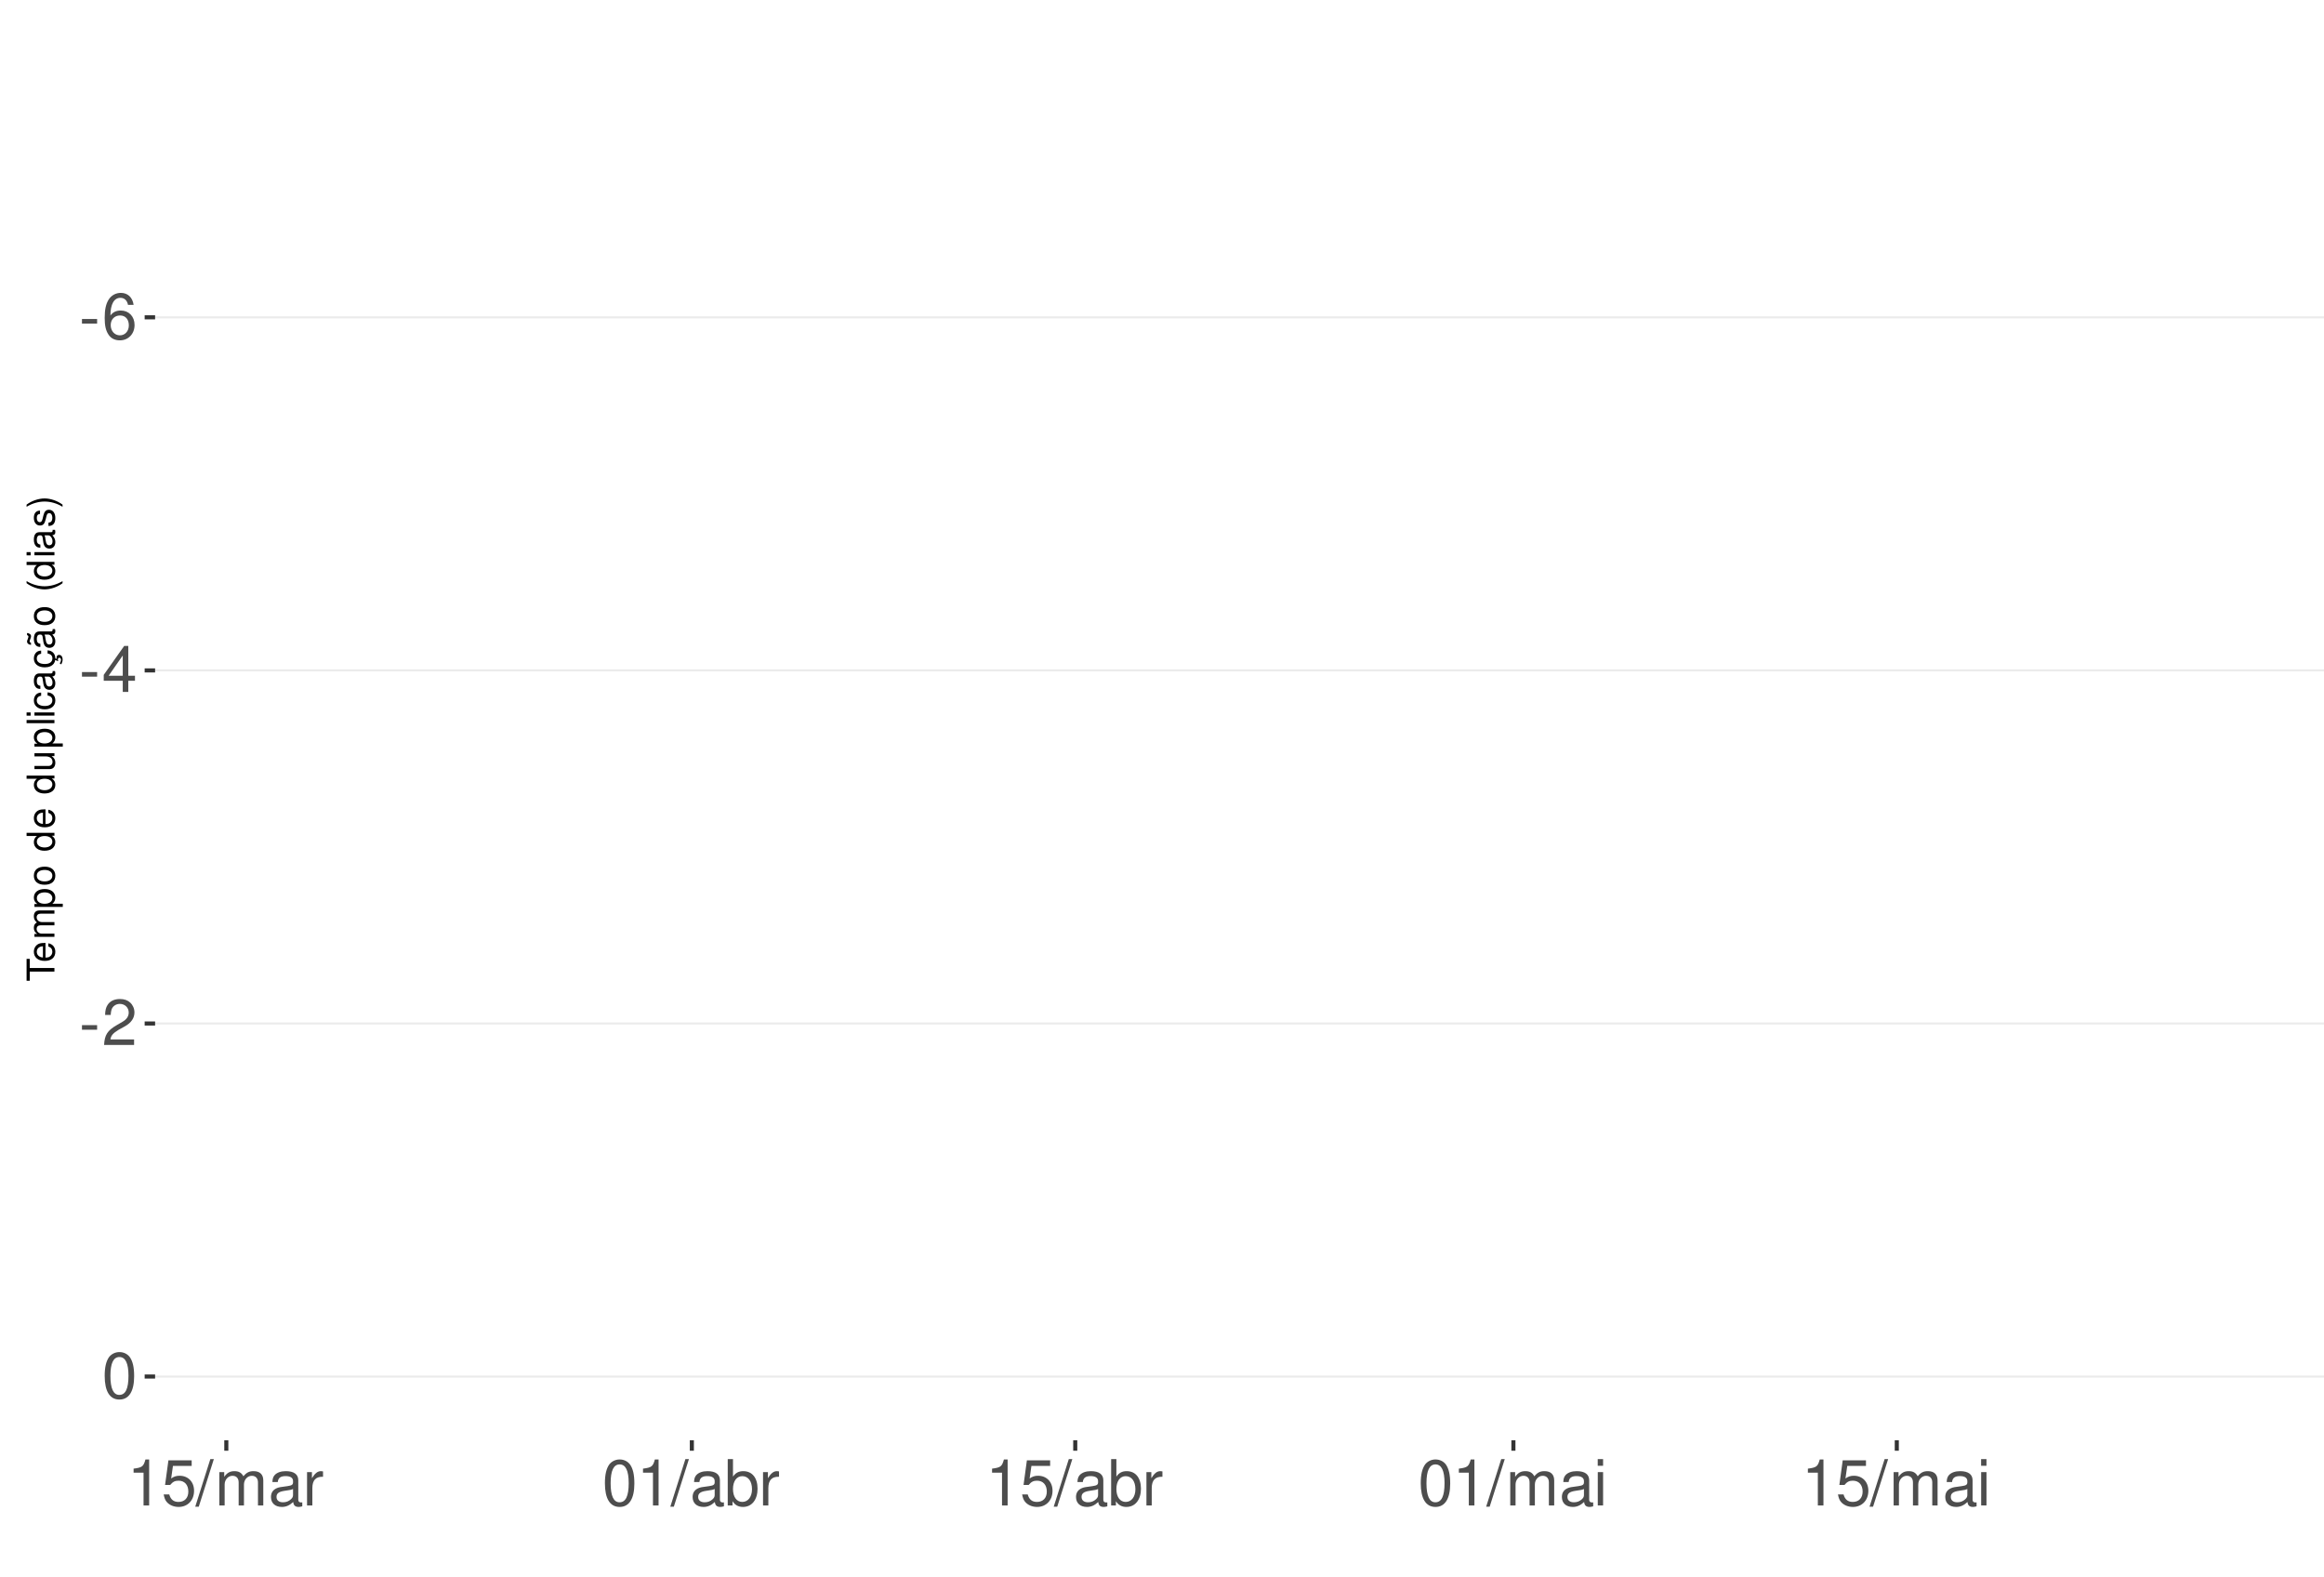
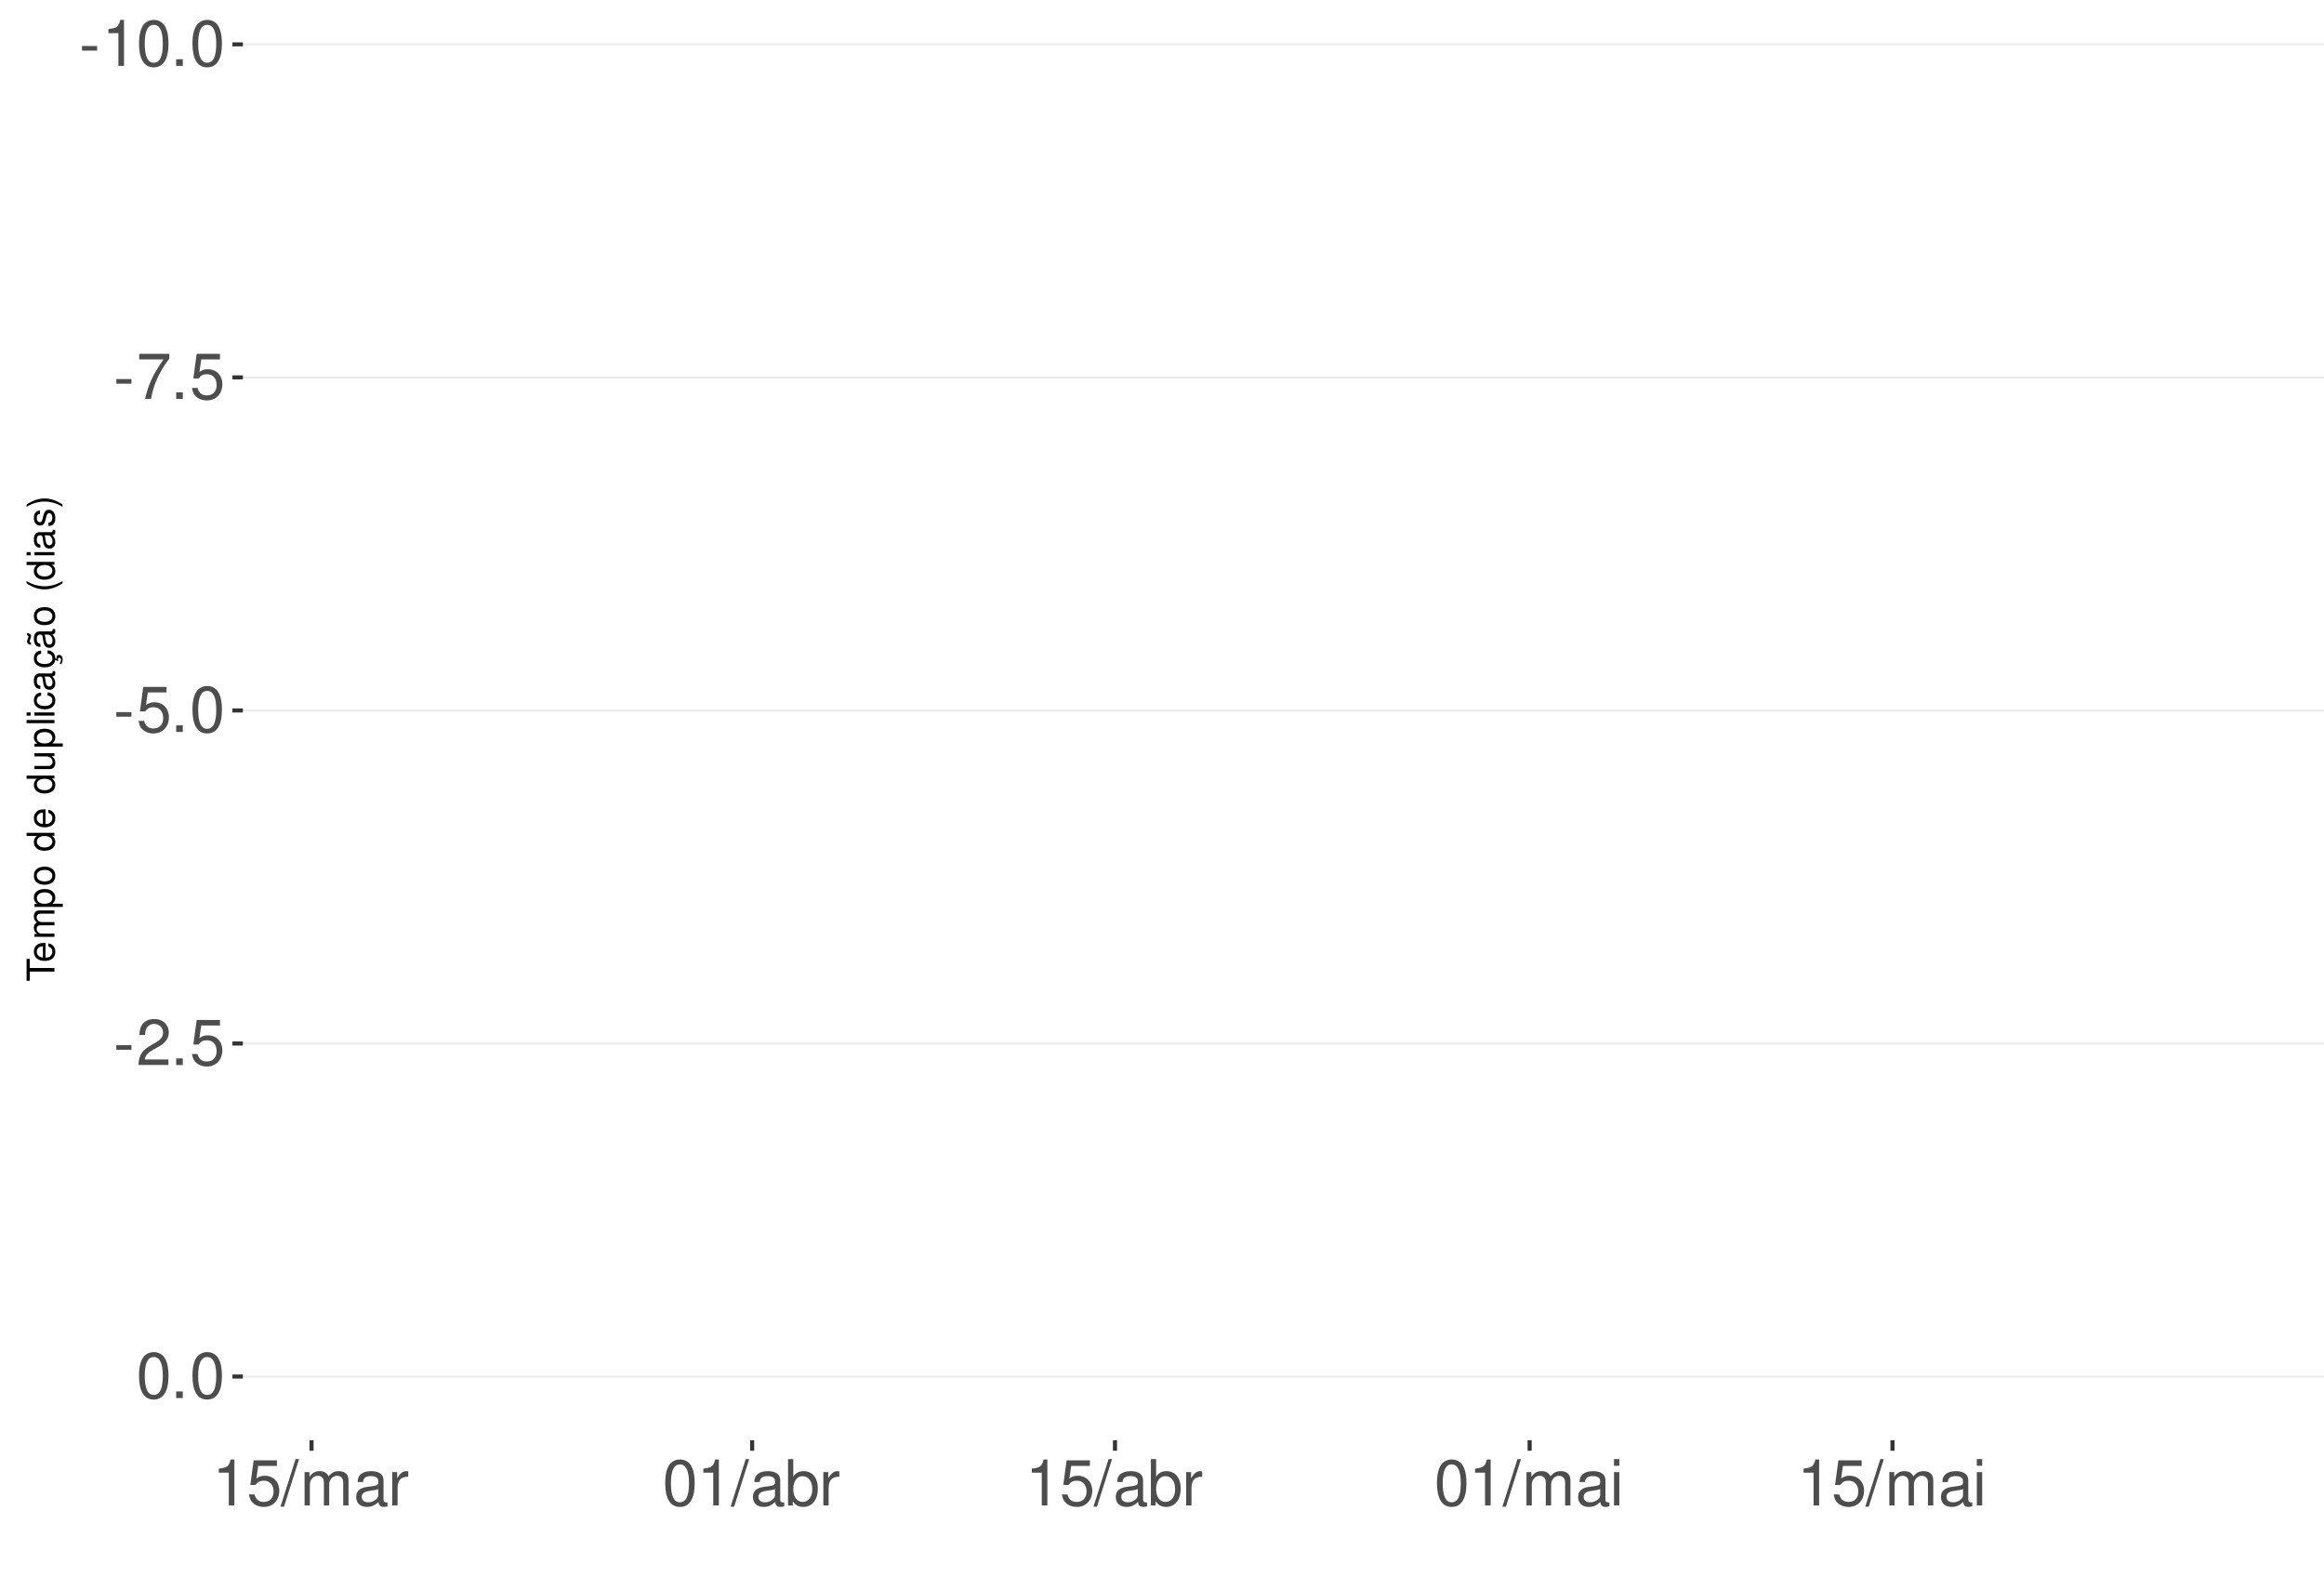
<svg xmlns="http://www.w3.org/2000/svg" xmlns:xlink="http://www.w3.org/1999/xlink" width="609pt" height="413pt" viewBox="0 0 609 413" version="1.1">
  <defs>
    <g>
      <symbol overflow="visible" id="glyph0-0">
        <path style="stroke:none;" d="" />
      </symbol>
      <symbol overflow="visible" id="glyph0-1">
        <path style="stroke:none;" d="M 4.734 -5.203 L 0.766 -5.203 L 0.766 -4 L 4.734 -4 Z M 4.734 -5.203 " />
      </symbol>
      <symbol overflow="visible" id="glyph0-2">
-         <path style="stroke:none;" d="M 8.297 -8.906 C 8.016 -10.875 6.75 -12.047 4.953 -12.047 C 3.641 -12.047 2.484 -11.406 1.781 -10.328 C 1.031 -9.141 0.719 -7.672 0.719 -5.5 C 0.719 -3.469 1 -2.188 1.719 -1.109 C 2.344 -0.141 3.375 0.391 4.688 0.391 C 6.922 0.391 8.547 -1.297 8.547 -3.641 C 8.547 -5.859 7.047 -7.422 4.938 -7.422 C 3.766 -7.422 2.844 -7 2.219 -6.109 C 2.234 -9.094 3.172 -10.75 4.844 -10.75 C 5.875 -10.75 6.594 -10.078 6.828 -8.906 Z M 4.75 -6.125 C 6.156 -6.125 7.047 -5.125 7.047 -3.531 C 7.047 -2.016 6.047 -0.922 4.703 -0.922 C 3.328 -0.922 2.297 -2.062 2.297 -3.594 C 2.297 -5.094 3.297 -6.125 4.75 -6.125 Z M 4.75 -6.125 " />
+         <path style="stroke:none;" d="M 4.312 -8.578 L 4.312 0 L 5.781 0 L 5.781 -12.047 L 4.812 -12.047 C 4.297 -10.188 3.969 -9.938 1.703 -9.641 L 1.703 -8.578 Z M 4.312 -8.578 " />
      </symbol>
      <symbol overflow="visible" id="glyph0-3">
-         <path style="stroke:none;" d="M 5.453 -2.922 L 5.453 0 L 6.906 0 L 6.906 -2.922 L 8.656 -2.922 L 8.656 -4.234 L 6.906 -4.234 L 6.906 -12.047 L 5.828 -12.047 L 0.469 -4.469 L 0.469 -2.922 Z M 5.453 -4.234 L 1.75 -4.234 L 5.453 -9.547 Z M 5.453 -4.234 " />
+         <path style="stroke:none;" d="M 4.578 -12.047 C 3.484 -12.047 2.484 -11.547 1.859 -10.734 C 1.094 -9.656 0.719 -8.062 0.719 -5.828 C 0.719 -1.766 2.047 0.391 4.578 0.391 C 7.078 0.391 8.438 -1.766 8.438 -5.734 C 8.438 -8.062 8.078 -9.625 7.297 -10.734 C 6.672 -11.562 5.703 -12.047 4.578 -12.047 Z M 4.578 -10.75 C 6.156 -10.75 6.953 -9.125 6.953 -5.859 C 6.953 -2.438 6.172 -0.828 4.547 -0.828 C 3 -0.828 2.219 -2.5 2.219 -5.812 C 2.219 -9.125 3 -10.75 4.578 -10.75 Z M 4.578 -10.75 " />
      </symbol>
      <symbol overflow="visible" id="glyph0-4">
+         <path style="stroke:none;" d="M 3.188 -1.734 L 1.453 -1.734 L 1.453 0 L 3.188 0 Z M 3.188 -1.734 " />
+       </symbol>
+       <symbol overflow="visible" id="glyph0-5">
+         <path style="stroke:none;" d="M 8.656 -11.812 L 0.766 -11.812 L 0.766 -10.359 L 7.141 -10.359 C 4.328 -6.344 3.188 -3.875 2.297 0 L 3.859 0 C 4.516 -3.781 6 -7.031 8.656 -10.578 Z M 8.656 -11.812 " />
+       </symbol>
+       <symbol overflow="visible" id="glyph0-6">
+         <path style="stroke:none;" d="M 7.922 -11.812 L 1.828 -11.812 L 0.953 -5.375 L 2.297 -5.375 C 2.984 -6.203 3.547 -6.484 4.484 -6.484 C 6.062 -6.484 7.047 -5.391 7.047 -3.641 C 7.047 -1.953 6.062 -0.922 4.469 -0.922 C 3.188 -0.922 2.406 -1.562 2.047 -2.891 L 0.578 -2.891 C 0.781 -1.938 0.953 -1.469 1.297 -1.031 C 1.969 -0.141 3.172 0.391 4.5 0.391 C 6.875 0.391 8.547 -1.344 8.547 -3.844 C 8.547 -6.172 7 -7.781 4.734 -7.781 C 3.891 -7.781 3.234 -7.562 2.547 -7.062 L 3.016 -10.359 L 7.922 -10.359 Z M 7.922 -11.812 " />
+       </symbol>
+       <symbol overflow="visible" id="glyph0-7">
        <path style="stroke:none;" d="M 8.422 -1.453 L 2.219 -1.453 C 2.359 -2.453 2.891 -3.078 4.344 -3.969 L 6.016 -4.891 C 7.656 -5.812 8.516 -7.047 8.516 -8.531 C 8.516 -9.531 8.109 -10.453 7.406 -11.109 C 6.719 -11.75 5.844 -12.047 4.734 -12.047 C 3.234 -12.047 2.109 -11.516 1.469 -10.484 C 1.047 -9.844 0.859 -9.094 0.828 -7.875 L 2.297 -7.875 C 2.344 -8.688 2.453 -9.172 2.641 -9.578 C 3.031 -10.312 3.797 -10.766 4.688 -10.766 C 6.016 -10.766 7.016 -9.797 7.016 -8.5 C 7.016 -7.531 6.469 -6.703 5.406 -6.094 L 3.875 -5.203 C 1.422 -3.781 0.703 -2.641 0.562 -0.016 L 8.422 -0.016 Z M 8.422 -1.453 " />
-       </symbol>
-       <symbol overflow="visible" id="glyph0-5">
-         <path style="stroke:none;" d="M 4.578 -12.047 C 3.484 -12.047 2.484 -11.547 1.859 -10.734 C 1.094 -9.656 0.719 -8.062 0.719 -5.828 C 0.719 -1.766 2.047 0.391 4.578 0.391 C 7.078 0.391 8.438 -1.766 8.438 -5.734 C 8.438 -8.062 8.078 -9.625 7.297 -10.734 C 6.672 -11.562 5.703 -12.047 4.578 -12.047 Z M 4.578 -10.75 C 6.156 -10.75 6.953 -9.125 6.953 -5.859 C 6.953 -2.438 6.172 -0.828 4.547 -0.828 C 3 -0.828 2.219 -2.5 2.219 -5.812 C 2.219 -9.125 3 -10.75 4.578 -10.75 Z M 4.578 -10.75 " />
-       </symbol>
-       <symbol overflow="visible" id="glyph0-6">
-         <path style="stroke:none;" d="M 4.312 -8.578 L 4.312 0 L 5.781 0 L 5.781 -12.047 L 4.812 -12.047 C 4.297 -10.188 3.969 -9.938 1.703 -9.641 L 1.703 -8.578 Z M 4.312 -8.578 " />
-       </symbol>
-       <symbol overflow="visible" id="glyph0-7">
-         <path style="stroke:none;" d="M 7.922 -11.812 L 1.828 -11.812 L 0.953 -5.375 L 2.297 -5.375 C 2.984 -6.203 3.547 -6.484 4.484 -6.484 C 6.062 -6.484 7.047 -5.391 7.047 -3.641 C 7.047 -1.953 6.062 -0.922 4.469 -0.922 C 3.188 -0.922 2.406 -1.562 2.047 -2.891 L 0.578 -2.891 C 0.781 -1.938 0.953 -1.469 1.297 -1.031 C 1.969 -0.141 3.172 0.391 4.5 0.391 C 6.875 0.391 8.547 -1.344 8.547 -3.844 C 8.547 -6.172 7 -7.781 4.734 -7.781 C 3.891 -7.781 3.234 -7.562 2.547 -7.062 L 3.016 -10.359 L 7.922 -10.359 Z M 7.922 -11.812 " />
      </symbol>
      <symbol overflow="visible" id="glyph0-8">
        <path style="stroke:none;" d="M 3.812 -12.141 L -0.141 0.328 L 0.781 0.328 L 4.734 -12.141 Z M 3.812 -12.141 " />
      </symbol>
      <symbol overflow="visible" id="glyph0-9">
        <path style="stroke:none;" d="M 1.172 -8.734 L 1.172 0 L 2.562 0 L 2.562 -5.484 C 2.562 -6.75 3.484 -7.766 4.609 -7.766 C 5.641 -7.766 6.234 -7.125 6.234 -6.016 L 6.234 0 L 7.625 0 L 7.625 -5.484 C 7.625 -6.75 8.547 -7.766 9.672 -7.766 C 10.688 -7.766 11.297 -7.109 11.297 -6.016 L 11.297 0 L 12.688 0 L 12.688 -6.547 C 12.688 -8.109 11.797 -8.984 10.156 -8.984 C 9 -8.984 8.297 -8.625 7.484 -7.641 C 6.969 -8.578 6.266 -8.984 5.125 -8.984 C 3.969 -8.984 3.188 -8.547 2.453 -7.5 L 2.453 -8.734 Z M 1.172 -8.734 " />
      </symbol>
      <symbol overflow="visible" id="glyph0-10">
        <path style="stroke:none;" d="M 8.906 -0.812 C 8.766 -0.781 8.688 -0.781 8.609 -0.781 C 8.125 -0.781 7.859 -1.031 7.859 -1.469 L 7.859 -6.594 C 7.859 -8.141 6.734 -8.984 4.578 -8.984 C 3.297 -8.984 2.281 -8.609 1.688 -7.969 C 1.281 -7.516 1.109 -7.016 1.078 -6.141 L 2.484 -6.141 C 2.594 -7.219 3.234 -7.688 4.531 -7.688 C 5.797 -7.688 6.484 -7.234 6.484 -6.391 L 6.484 -6.031 C 6.469 -5.438 6.156 -5.219 5.031 -5.062 C 3.062 -4.812 2.766 -4.75 2.234 -4.531 C 1.219 -4.094 0.703 -3.328 0.703 -2.203 C 0.703 -0.609 1.797 0.391 3.562 0.391 C 4.656 0.391 5.547 0 6.531 -0.906 C 6.625 0 7.062 0.391 7.969 0.391 C 8.266 0.391 8.438 0.344 8.906 0.234 Z M 6.484 -2.75 C 6.484 -2.281 6.344 -2 5.922 -1.609 C 5.359 -1.094 4.688 -0.828 3.859 -0.828 C 2.781 -0.828 2.156 -1.344 2.156 -2.234 C 2.156 -3.141 2.75 -3.609 4.25 -3.828 C 5.734 -4.031 6.016 -4.094 6.484 -4.312 Z M 6.484 -2.75 " />
      </symbol>
      <symbol overflow="visible" id="glyph0-11">
        <path style="stroke:none;" d="M 1.156 -8.734 L 1.156 0 L 2.547 0 L 2.547 -4.531 C 2.562 -6.625 3.438 -7.562 5.344 -7.516 L 5.344 -8.922 C 5.109 -8.969 4.984 -8.984 4.812 -8.984 C 3.922 -8.984 3.234 -8.438 2.438 -7.141 L 2.438 -8.734 Z M 1.156 -8.734 " />
      </symbol>
      <symbol overflow="visible" id="glyph0-12">
        <path style="stroke:none;" d="M 0.906 -12.141 L 0.906 0 L 2.156 0 L 2.156 -1.109 C 2.812 -0.094 3.703 0.391 4.906 0.391 C 7.219 0.391 8.719 -1.5 8.719 -4.391 C 8.719 -7.234 7.297 -8.984 4.984 -8.984 C 3.781 -8.984 2.938 -8.531 2.281 -7.547 L 2.281 -12.141 Z M 4.719 -7.672 C 6.266 -7.672 7.266 -6.328 7.266 -4.25 C 7.266 -2.266 6.234 -0.922 4.719 -0.922 C 3.234 -0.922 2.281 -2.25 2.281 -4.297 C 2.281 -6.344 3.234 -7.672 4.719 -7.672 Z M 4.719 -7.672 " />
      </symbol>
      <symbol overflow="visible" id="glyph0-13">
        <path style="stroke:none;" d="M 2.5 -8.734 L 1.109 -8.734 L 1.109 0 L 2.5 0 Z M 2.5 -12.141 L 1.094 -12.141 L 1.094 -10.391 L 2.5 -10.391 Z M 2.5 -12.141 " />
      </symbol>
      <symbol overflow="visible" id="glyph1-0">
        <path style="stroke:none;" d="" />
      </symbol>
      <symbol overflow="visible" id="glyph1-1">
        <path style="stroke:none;" d="M -6.469 -3.547 L -6.469 -5.938 L -7.297 -5.938 L -7.297 -0.203 L -6.469 -0.203 L -6.469 -2.609 L 0 -2.609 L 0 -3.547 Z M -6.469 -3.547 " />
      </symbol>
      <symbol overflow="visible" id="glyph1-2">
        <path style="stroke:none;" d="M -2.344 -5.125 C -3.141 -5.125 -3.625 -5.062 -4.016 -4.922 C -4.875 -4.578 -5.391 -3.781 -5.391 -2.797 C -5.391 -1.344 -4.281 -0.406 -2.547 -0.406 C -0.812 -0.406 0.234 -1.297 0.234 -2.781 C 0.234 -3.984 -0.453 -4.812 -1.594 -5.016 L -1.594 -4.188 C -0.906 -3.953 -0.547 -3.484 -0.547 -2.812 C -0.547 -2.281 -0.781 -1.828 -1.219 -1.547 C -1.516 -1.344 -1.812 -1.281 -2.344 -1.266 Z M -3.016 -1.297 C -3.984 -1.359 -4.625 -1.953 -4.625 -2.797 C -4.625 -3.641 -3.953 -4.234 -3.016 -4.234 Z M -3.016 -1.297 " />
      </symbol>
      <symbol overflow="visible" id="glyph1-3">
        <path style="stroke:none;" d="M -5.234 -0.703 L 0 -0.703 L 0 -1.547 L -3.297 -1.547 C -4.047 -1.547 -4.656 -2.094 -4.656 -2.766 C -4.656 -3.391 -4.281 -3.734 -3.609 -3.734 L 0 -3.734 L 0 -4.578 L -3.297 -4.578 C -4.047 -4.578 -4.656 -5.125 -4.656 -5.812 C -4.656 -6.422 -4.266 -6.781 -3.609 -6.781 L 0 -6.781 L 0 -7.625 L -3.938 -7.625 C -4.875 -7.625 -5.391 -7.078 -5.391 -6.094 C -5.391 -5.406 -5.188 -4.984 -4.594 -4.484 C -5.156 -4.188 -5.391 -3.766 -5.391 -3.078 C -5.391 -2.375 -5.125 -1.906 -4.5 -1.469 L -5.234 -1.469 Z M -5.234 -0.703 " />
      </symbol>
      <symbol overflow="visible" id="glyph1-4">
        <path style="stroke:none;" d="M 2.188 -0.547 L 2.188 -1.375 L -0.547 -1.375 C -0.016 -1.812 0.234 -2.312 0.234 -2.984 C 0.234 -4.344 -0.859 -5.234 -2.531 -5.234 C -4.297 -5.234 -5.391 -4.375 -5.391 -2.984 C -5.391 -2.266 -5.062 -1.703 -4.453 -1.312 L -5.234 -1.312 L -5.234 -0.547 Z M -4.609 -2.844 C -4.609 -3.766 -3.797 -4.359 -2.547 -4.359 C -1.359 -4.359 -0.547 -3.75 -0.547 -2.844 C -0.547 -1.953 -1.344 -1.375 -2.578 -1.375 C -3.812 -1.375 -4.609 -1.953 -4.609 -2.844 Z M -4.609 -2.844 " />
      </symbol>
      <symbol overflow="visible" id="glyph1-5">
        <path style="stroke:none;" d="M -5.391 -2.719 C -5.391 -1.234 -4.344 -0.359 -2.578 -0.359 C -0.812 -0.359 0.234 -1.234 0.234 -2.734 C 0.234 -4.203 -0.812 -5.094 -2.547 -5.094 C -4.359 -5.094 -5.391 -4.234 -5.391 -2.719 Z M -4.625 -2.734 C -4.625 -3.672 -3.844 -4.234 -2.547 -4.234 C -1.312 -4.234 -0.547 -3.656 -0.547 -2.734 C -0.547 -1.797 -1.312 -1.234 -2.578 -1.234 C -3.844 -1.234 -4.625 -1.797 -4.625 -2.734 Z M -4.625 -2.734 " />
      </symbol>
      <symbol overflow="visible" id="glyph1-6">
        <path style="stroke:none;" d="" />
      </symbol>
      <symbol overflow="visible" id="glyph1-7">
        <path style="stroke:none;" d="M -7.297 -4.953 L -7.297 -4.125 L -4.578 -4.125 C -5.109 -3.766 -5.391 -3.203 -5.391 -2.516 C -5.391 -1.156 -4.297 -0.266 -2.625 -0.266 C -0.859 -0.266 0.234 -1.125 0.234 -2.547 C 0.234 -3.266 -0.047 -3.766 -0.688 -4.203 L 0 -4.203 L 0 -4.953 Z M -4.609 -2.656 C -4.609 -3.547 -3.812 -4.125 -2.562 -4.125 C -1.344 -4.125 -0.547 -3.547 -0.547 -2.656 C -0.547 -1.734 -1.359 -1.125 -2.578 -1.125 C -3.797 -1.125 -4.609 -1.734 -4.609 -2.656 Z M -4.609 -2.656 " />
      </symbol>
      <symbol overflow="visible" id="glyph1-8">
        <path style="stroke:none;" d="M 0 -4.812 L -5.234 -4.812 L -5.234 -3.984 L -2.266 -3.984 C -1.203 -3.984 -0.5 -3.438 -0.5 -2.562 C -0.5 -1.906 -0.906 -1.484 -1.531 -1.484 L -5.234 -1.484 L -5.234 -0.656 L -1.203 -0.656 C -0.328 -0.656 0.234 -1.297 0.234 -2.312 C 0.234 -3.094 -0.047 -3.578 -0.734 -4.062 L 0 -4.062 Z M 0 -4.812 " />
      </symbol>
      <symbol overflow="visible" id="glyph1-9">
        <path style="stroke:none;" d="M -7.297 -1.516 L -7.297 -0.688 L 0 -0.688 L 0 -1.516 Z M -7.297 -1.516 " />
      </symbol>
      <symbol overflow="visible" id="glyph1-10">
        <path style="stroke:none;" d="M -5.234 -1.5 L -5.234 -0.672 L 0 -0.672 L 0 -1.5 Z M -7.297 -1.5 L -7.297 -0.656 L -6.234 -0.656 L -6.234 -1.5 Z M -7.297 -1.5 " />
      </symbol>
      <symbol overflow="visible" id="glyph1-11">
        <path style="stroke:none;" d="M -3.484 -4.703 C -3.984 -4.672 -4.312 -4.562 -4.609 -4.359 C -5.094 -4 -5.391 -3.375 -5.391 -2.641 C -5.391 -1.219 -4.266 -0.312 -2.531 -0.312 C -0.844 -0.312 0.234 -1.203 0.234 -2.625 C 0.234 -3.875 -0.516 -4.672 -1.797 -4.766 L -1.797 -3.938 C -0.953 -3.797 -0.547 -3.359 -0.547 -2.656 C -0.547 -1.734 -1.297 -1.188 -2.531 -1.188 C -3.844 -1.188 -4.625 -1.719 -4.625 -2.625 C -4.625 -3.328 -4.203 -3.766 -3.484 -3.875 Z M -3.484 -4.703 " />
      </symbol>
      <symbol overflow="visible" id="glyph1-12">
        <path style="stroke:none;" d="M -0.484 -5.344 C -0.469 -5.266 -0.469 -5.219 -0.469 -5.172 C -0.469 -4.875 -0.625 -4.719 -0.875 -4.719 L -3.953 -4.719 C -4.891 -4.719 -5.391 -4.047 -5.391 -2.75 C -5.391 -1.984 -5.172 -1.375 -4.781 -1.016 C -4.516 -0.766 -4.203 -0.672 -3.688 -0.656 L -3.688 -1.484 C -4.328 -1.562 -4.625 -1.938 -4.625 -2.719 C -4.625 -3.484 -4.344 -3.891 -3.844 -3.891 L -3.625 -3.891 C -3.266 -3.875 -3.125 -3.703 -3.047 -3.016 C -2.891 -1.844 -2.844 -1.656 -2.719 -1.344 C -2.453 -0.734 -2 -0.422 -1.312 -0.422 C -0.375 -0.422 0.234 -1.078 0.234 -2.141 C 0.234 -2.797 0 -3.328 -0.547 -3.922 C 0 -3.984 0.234 -4.234 0.234 -4.781 C 0.234 -4.953 0.203 -5.062 0.141 -5.344 Z M -1.656 -3.891 C -1.375 -3.891 -1.203 -3.812 -0.969 -3.562 C -0.656 -3.219 -0.5 -2.812 -0.5 -2.312 C -0.5 -1.672 -0.812 -1.297 -1.344 -1.297 C -1.891 -1.297 -2.172 -1.656 -2.297 -2.547 C -2.422 -3.438 -2.453 -3.609 -2.594 -3.891 Z M -1.656 -3.891 " />
      </symbol>
      <symbol overflow="visible" id="glyph1-13">
        <path style="stroke:none;" d="M 0.234 -2.641 C 0.234 -3.875 -0.547 -4.703 -1.797 -4.766 L -1.797 -3.938 C -0.953 -3.797 -0.531 -3.359 -0.531 -2.656 C -0.531 -1.734 -1.281 -1.188 -2.516 -1.188 C -3.844 -1.188 -4.625 -1.719 -4.625 -2.625 C -4.625 -3.328 -4.203 -3.766 -3.484 -3.875 L -3.484 -4.703 C -3.984 -4.672 -4.312 -4.562 -4.609 -4.359 C -5.094 -4 -5.391 -3.375 -5.391 -2.641 C -5.391 -1.219 -4.266 -0.312 -2.531 -0.312 C -1.469 -0.312 -0.625 -0.672 -0.156 -1.312 C 0.047 -1.594 0.125 -1.812 0.203 -2.25 L 0.922 -1.938 L 0.984 -2.062 C 0.938 -2.188 0.906 -2.25 0.906 -2.375 C 0.906 -2.656 1.047 -2.828 1.281 -2.828 C 1.547 -2.828 1.734 -2.594 1.734 -2.297 C 1.734 -2.031 1.672 -1.844 1.438 -1.406 L 1.406 -1.312 L 1.812 -1.094 C 2.078 -1.75 2.141 -1.953 2.141 -2.344 C 2.141 -3.109 1.781 -3.578 1.203 -3.578 C 0.781 -3.578 0.547 -3.297 0.547 -2.797 C 0.547 -2.703 0.547 -2.641 0.562 -2.516 Z M 0.234 -2.641 " />
      </symbol>
      <symbol overflow="visible" id="glyph1-14">
        <path style="stroke:none;" d="M -0.484 -5.344 C -0.469 -5.266 -0.469 -5.219 -0.469 -5.172 C -0.469 -4.875 -0.625 -4.719 -0.875 -4.719 L -3.953 -4.719 C -4.891 -4.719 -5.391 -4.047 -5.391 -2.75 C -5.391 -1.984 -5.172 -1.375 -4.781 -1.016 C -4.516 -0.766 -4.203 -0.672 -3.688 -0.656 L -3.688 -1.484 C -4.328 -1.562 -4.625 -1.938 -4.625 -2.719 C -4.625 -3.484 -4.344 -3.891 -3.844 -3.891 L -3.625 -3.891 C -3.266 -3.875 -3.125 -3.703 -3.047 -3.016 C -2.891 -1.844 -2.844 -1.656 -2.719 -1.344 C -2.453 -0.734 -2 -0.422 -1.312 -0.422 C -0.375 -0.422 0.234 -1.078 0.234 -2.141 C 0.234 -2.797 0 -3.328 -0.547 -3.922 C 0 -3.984 0.234 -4.234 0.234 -4.781 C 0.234 -4.953 0.203 -5.062 0.141 -5.344 Z M -1.656 -3.891 C -1.375 -3.891 -1.203 -3.812 -0.969 -3.562 C -0.656 -3.219 -0.5 -2.812 -0.5 -2.312 C -0.5 -1.672 -0.812 -1.297 -1.344 -1.297 C -1.891 -1.297 -2.172 -1.656 -2.297 -2.547 C -2.422 -3.438 -2.453 -3.609 -2.594 -3.891 Z M -7.172 -3.75 C -6.922 -3.672 -6.812 -3.547 -6.812 -3.375 C -6.812 -3.25 -6.875 -2.984 -6.984 -2.734 C -7.156 -2.312 -7.172 -2.25 -7.172 -2.047 C -7.172 -1.594 -6.797 -1.297 -6.141 -1.188 L -6.141 -1.766 C -6.375 -1.812 -6.5 -1.938 -6.5 -2.094 C -6.5 -2.203 -6.469 -2.344 -6.375 -2.578 C -6.156 -3.156 -6.125 -3.234 -6.125 -3.438 C -6.125 -3.922 -6.484 -4.219 -7.172 -4.312 Z M -7.172 -3.75 " />
      </symbol>
      <symbol overflow="visible" id="glyph1-15">
        <path style="stroke:none;" d="M -7.297 -2.359 C -5.984 -1.359 -4.156 -0.734 -2.594 -0.734 C -1.016 -0.734 0.812 -1.359 2.125 -2.359 L 2.125 -2.906 C 0.688 -2.031 -0.984 -1.547 -2.594 -1.547 C -4.188 -1.547 -5.875 -2.031 -7.297 -2.906 Z M -7.297 -2.359 " />
      </symbol>
      <symbol overflow="visible" id="glyph1-16">
        <path style="stroke:none;" d="M -3.781 -4.375 C -4.812 -4.375 -5.391 -3.688 -5.391 -2.484 C -5.391 -1.266 -4.766 -0.469 -3.797 -0.469 C -2.969 -0.469 -2.578 -0.891 -2.281 -2.125 L -2.094 -2.906 C -1.953 -3.484 -1.734 -3.719 -1.375 -3.719 C -0.875 -3.719 -0.547 -3.234 -0.547 -2.5 C -0.547 -2.047 -0.672 -1.672 -0.891 -1.453 C -1.047 -1.328 -1.188 -1.266 -1.562 -1.219 L -1.562 -0.344 C -0.344 -0.375 0.234 -1.062 0.234 -2.438 C 0.234 -3.75 -0.422 -4.594 -1.438 -4.594 C -2.203 -4.594 -2.641 -4.156 -2.891 -3.109 L -3.078 -2.312 C -3.234 -1.625 -3.453 -1.344 -3.828 -1.344 C -4.312 -1.344 -4.625 -1.766 -4.625 -2.453 C -4.625 -3.125 -4.328 -3.484 -3.781 -3.5 Z M -3.781 -4.375 " />
      </symbol>
      <symbol overflow="visible" id="glyph1-17">
        <path style="stroke:none;" d="M 2.125 -0.938 C 0.812 -1.938 -1.016 -2.562 -2.578 -2.562 C -4.156 -2.562 -5.984 -1.938 -7.297 -0.938 L -7.297 -0.375 C -5.859 -1.266 -4.188 -1.75 -2.578 -1.75 C -0.984 -1.75 0.703 -1.266 2.125 -0.375 Z M 2.125 -0.938 " />
      </symbol>
    </g>
    <clipPath id="clip1">
-       <path d="M 40.645 9.961 L 609 9.961 L 609 377.328 L 40.645 377.328 Z M 40.645 9.961 " />
+       <path d="M 63.645 9.961 L 609 9.961 L 609 377.328 L 63.645 377.328 Z M 63.645 9.961 " />
    </clipPath>
    <clipPath id="clip2">
-       <path d="M 40.645 82 L 609 82 L 609 84 L 40.645 84 Z M 40.645 82 " />
+       <path d="M 63.645 11 L 609 11 L 609 12 L 63.645 12 Z M 63.645 11 " />
    </clipPath>
    <clipPath id="clip3">
-       <path d="M 40.645 175 L 609 175 L 609 176 L 40.645 176 Z M 40.645 175 " />
+       <path d="M 63.645 98 L 609 98 L 609 100 L 63.645 100 Z M 63.645 98 " />
    </clipPath>
    <clipPath id="clip4">
-       <path d="M 40.645 267 L 609 267 L 609 269 L 40.645 269 Z M 40.645 267 " />
+       <path d="M 63.645 185 L 609 185 L 609 187 L 63.645 187 Z M 63.645 185 " />
    </clipPath>
    <clipPath id="clip5">
-       <path d="M 40.645 360 L 609 360 L 609 361 L 40.645 361 Z M 40.645 360 " />
+       <path d="M 63.645 273 L 609 273 L 609 274 L 63.645 274 Z M 63.645 273 " />
+     </clipPath>
+     <clipPath id="clip6">
+       <path d="M 63.645 360 L 609 360 L 609 361 L 63.645 361 Z M 63.645 360 " />
    </clipPath>
  </defs>
  <g id="surface198">
    <rect x="0" y="0" width="609" height="413" style="fill:rgb(100%,100%,100%);fill-opacity:1;stroke:none;" />
    <rect x="0" y="0" width="609" height="413" style="fill:rgb(100%,100%,100%);fill-opacity:1;stroke:none;" />
    <path style="fill:none;stroke-width:1.067;stroke-linecap:round;stroke-linejoin:round;stroke:rgb(100%,100%,100%);stroke-opacity:1;stroke-miterlimit:10;" d="M 0 413 L 609 413 L 609 0 L 0 0 Z M 0 413 " />
    <g clip-path="url(#clip1)" clip-rule="nonzero">
-       <path style=" stroke:none;fill-rule:nonzero;fill:rgb(100%,100%,100%);fill-opacity:1;" d="M 40.645 377.328 L 609 377.328 L 609 9.961 L 40.645 9.961 Z M 40.645 377.328 " />
+       <path style=" stroke:none;fill-rule:nonzero;fill:rgb(100%,100%,100%);fill-opacity:1;" d="M 63.645 377.328 L 609 377.328 L 609 9.961 L 63.645 9.961 Z M 63.645 377.328 " />
    </g>
    <g clip-path="url(#clip2)" clip-rule="nonzero">
-       <path style="fill:none;stroke-width:0.533;stroke-linecap:butt;stroke-linejoin:round;stroke:rgb(92.157%,92.157%,92.157%);stroke-opacity:1;stroke-miterlimit:10;" d="M 40.645 83.137 L 609 83.137 " />
+       <path style="fill:none;stroke-width:0.533;stroke-linecap:butt;stroke-linejoin:round;stroke:rgb(92.157%,92.157%,92.157%);stroke-opacity:1;stroke-miterlimit:10;" d="M 63.645 11.621 L 609 11.621 " />
    </g>
    <g clip-path="url(#clip3)" clip-rule="nonzero">
-       <path style="fill:none;stroke-width:0.533;stroke-linecap:butt;stroke-linejoin:round;stroke:rgb(92.157%,92.157%,92.157%);stroke-opacity:1;stroke-miterlimit:10;" d="M 40.645 175.633 L 609 175.633 " />
+       <path style="fill:none;stroke-width:0.533;stroke-linecap:butt;stroke-linejoin:round;stroke:rgb(92.157%,92.157%,92.157%);stroke-opacity:1;stroke-miterlimit:10;" d="M 63.645 98.875 L 609 98.875 " />
    </g>
    <g clip-path="url(#clip4)" clip-rule="nonzero">
-       <path style="fill:none;stroke-width:0.533;stroke-linecap:butt;stroke-linejoin:round;stroke:rgb(92.157%,92.157%,92.157%);stroke-opacity:1;stroke-miterlimit:10;" d="M 40.645 268.133 L 609 268.133 " />
+       <path style="fill:none;stroke-width:0.533;stroke-linecap:butt;stroke-linejoin:round;stroke:rgb(92.157%,92.157%,92.157%);stroke-opacity:1;stroke-miterlimit:10;" d="M 63.645 186.125 L 609 186.125 " />
    </g>
    <g clip-path="url(#clip5)" clip-rule="nonzero">
-       <path style="fill:none;stroke-width:0.533;stroke-linecap:butt;stroke-linejoin:round;stroke:rgb(92.157%,92.157%,92.157%);stroke-opacity:1;stroke-miterlimit:10;" d="M 40.645 360.629 L 609 360.629 " />
-     </g>
-     <g style="fill:rgb(30.196%,30.196%,30.196%);fill-opacity:1;">
-       <use xlink:href="#glyph0-1" x="20.715" y="88.774" />
-       <use xlink:href="#glyph0-2" x="26.715" y="88.774" />
-     </g>
-     <g style="fill:rgb(30.196%,30.196%,30.196%);fill-opacity:1;">
-       <use xlink:href="#glyph0-1" x="20.715" y="181.271" />
-       <use xlink:href="#glyph0-3" x="26.715" y="181.271" />
-     </g>
-     <g style="fill:rgb(30.196%,30.196%,30.196%);fill-opacity:1;">
-       <use xlink:href="#glyph0-1" x="20.715" y="273.771" />
-       <use xlink:href="#glyph0-4" x="26.715" y="273.771" />
-     </g>
-     <g style="fill:rgb(30.196%,30.196%,30.196%);fill-opacity:1;">
-       <use xlink:href="#glyph0-5" x="26.715" y="366.267" />
-     </g>
-     <path style="fill:none;stroke-width:1.067;stroke-linecap:butt;stroke-linejoin:round;stroke:rgb(20%,20%,20%);stroke-opacity:1;stroke-miterlimit:10;" d="M 37.906 83.137 L 40.645 83.137 " />
-     <path style="fill:none;stroke-width:1.067;stroke-linecap:butt;stroke-linejoin:round;stroke:rgb(20%,20%,20%);stroke-opacity:1;stroke-miterlimit:10;" d="M 37.906 175.633 L 40.645 175.633 " />
-     <path style="fill:none;stroke-width:1.067;stroke-linecap:butt;stroke-linejoin:round;stroke:rgb(20%,20%,20%);stroke-opacity:1;stroke-miterlimit:10;" d="M 37.906 268.133 L 40.645 268.133 " />
-     <path style="fill:none;stroke-width:1.067;stroke-linecap:butt;stroke-linejoin:round;stroke:rgb(20%,20%,20%);stroke-opacity:1;stroke-miterlimit:10;" d="M 37.906 360.629 L 40.645 360.629 " />
-     <path style="fill:none;stroke-width:1.067;stroke-linecap:butt;stroke-linejoin:round;stroke:rgb(20%,20%,20%);stroke-opacity:1;stroke-miterlimit:10;" d="M 59.305 380.07 L 59.305 377.328 " />
-     <path style="fill:none;stroke-width:1.067;stroke-linecap:butt;stroke-linejoin:round;stroke:rgb(20%,20%,20%);stroke-opacity:1;stroke-miterlimit:10;" d="M 181.297 380.07 L 181.297 377.328 " />
-     <path style="fill:none;stroke-width:1.067;stroke-linecap:butt;stroke-linejoin:round;stroke:rgb(20%,20%,20%);stroke-opacity:1;stroke-miterlimit:10;" d="M 281.766 380.07 L 281.766 377.328 " />
-     <path style="fill:none;stroke-width:1.067;stroke-linecap:butt;stroke-linejoin:round;stroke:rgb(20%,20%,20%);stroke-opacity:1;stroke-miterlimit:10;" d="M 396.586 380.07 L 396.586 377.328 " />
-     <path style="fill:none;stroke-width:1.067;stroke-linecap:butt;stroke-linejoin:round;stroke:rgb(20%,20%,20%);stroke-opacity:1;stroke-miterlimit:10;" d="M 497.051 380.07 L 497.051 377.328 " />
-     <g style="fill:rgb(30.196%,30.196%,30.196%);fill-opacity:1;">
-       <use xlink:href="#glyph0-6" x="33.305" y="394.399" />
-       <use xlink:href="#glyph0-7" x="42.305" y="394.399" />
-       <use xlink:href="#glyph0-8" x="51.305" y="394.399" />
-       <use xlink:href="#glyph0-9" x="56.305" y="394.399" />
-       <use xlink:href="#glyph0-10" x="70.305" y="394.399" />
-       <use xlink:href="#glyph0-11" x="79.305" y="394.399" />
-     </g>
-     <g style="fill:rgb(30.196%,30.196%,30.196%);fill-opacity:1;">
-       <use xlink:href="#glyph0-5" x="157.797" y="394.399" />
-       <use xlink:href="#glyph0-6" x="166.797" y="394.399" />
-       <use xlink:href="#glyph0-8" x="175.797" y="394.399" />
-       <use xlink:href="#glyph0-10" x="180.797" y="394.399" />
-       <use xlink:href="#glyph0-12" x="189.797" y="394.399" />
-       <use xlink:href="#glyph0-11" x="198.797" y="394.399" />
-     </g>
-     <g style="fill:rgb(30.196%,30.196%,30.196%);fill-opacity:1;">
-       <use xlink:href="#glyph0-6" x="258.266" y="394.399" />
-       <use xlink:href="#glyph0-7" x="267.266" y="394.399" />
-       <use xlink:href="#glyph0-8" x="276.266" y="394.399" />
-       <use xlink:href="#glyph0-10" x="281.266" y="394.399" />
-       <use xlink:href="#glyph0-12" x="290.266" y="394.399" />
-       <use xlink:href="#glyph0-11" x="299.266" y="394.399" />
-     </g>
-     <g style="fill:rgb(30.196%,30.196%,30.196%);fill-opacity:1;">
-       <use xlink:href="#glyph0-5" x="371.586" y="394.399" />
-       <use xlink:href="#glyph0-6" x="380.586" y="394.399" />
-       <use xlink:href="#glyph0-8" x="389.586" y="394.399" />
-       <use xlink:href="#glyph0-9" x="394.586" y="394.399" />
-       <use xlink:href="#glyph0-10" x="408.586" y="394.399" />
-       <use xlink:href="#glyph0-13" x="417.586" y="394.399" />
-     </g>
-     <g style="fill:rgb(30.196%,30.196%,30.196%);fill-opacity:1;">
-       <use xlink:href="#glyph0-6" x="472.051" y="394.399" />
-       <use xlink:href="#glyph0-7" x="481.051" y="394.399" />
-       <use xlink:href="#glyph0-8" x="490.051" y="394.399" />
-       <use xlink:href="#glyph0-9" x="495.051" y="394.399" />
-       <use xlink:href="#glyph0-10" x="509.051" y="394.399" />
-       <use xlink:href="#glyph0-13" x="518.051" y="394.399" />
+       <path style="fill:none;stroke-width:0.533;stroke-linecap:butt;stroke-linejoin:round;stroke:rgb(92.157%,92.157%,92.157%);stroke-opacity:1;stroke-miterlimit:10;" d="M 63.645 273.379 L 609 273.379 " />
+     </g>
+     <g clip-path="url(#clip6)" clip-rule="nonzero">
+       <path style="fill:none;stroke-width:0.533;stroke-linecap:butt;stroke-linejoin:round;stroke:rgb(92.157%,92.157%,92.157%);stroke-opacity:1;stroke-miterlimit:10;" d="M 63.645 360.629 L 609 360.629 " />
+     </g>
+     <g style="fill:rgb(30.196%,30.196%,30.196%);fill-opacity:1;">
+       <use xlink:href="#glyph0-1" x="20.715" y="17.259" />
+       <use xlink:href="#glyph0-2" x="26.715" y="17.259" />
+       <use xlink:href="#glyph0-3" x="35.715" y="17.259" />
+       <use xlink:href="#glyph0-4" x="44.715" y="17.259" />
+       <use xlink:href="#glyph0-3" x="49.715" y="17.259" />
+     </g>
+     <g style="fill:rgb(30.196%,30.196%,30.196%);fill-opacity:1;">
+       <use xlink:href="#glyph0-1" x="29.715" y="104.513" />
+       <use xlink:href="#glyph0-5" x="35.715" y="104.513" />
+       <use xlink:href="#glyph0-4" x="44.715" y="104.513" />
+       <use xlink:href="#glyph0-6" x="49.715" y="104.513" />
+     </g>
+     <g style="fill:rgb(30.196%,30.196%,30.196%);fill-opacity:1;">
+       <use xlink:href="#glyph0-1" x="29.715" y="191.763" />
+       <use xlink:href="#glyph0-6" x="35.715" y="191.763" />
+       <use xlink:href="#glyph0-4" x="44.715" y="191.763" />
+       <use xlink:href="#glyph0-3" x="49.715" y="191.763" />
+     </g>
+     <g style="fill:rgb(30.196%,30.196%,30.196%);fill-opacity:1;">
+       <use xlink:href="#glyph0-1" x="29.715" y="279.017" />
+       <use xlink:href="#glyph0-7" x="35.715" y="279.017" />
+       <use xlink:href="#glyph0-4" x="44.715" y="279.017" />
+       <use xlink:href="#glyph0-6" x="49.715" y="279.017" />
+     </g>
+     <g style="fill:rgb(30.196%,30.196%,30.196%);fill-opacity:1;">
+       <use xlink:href="#glyph0-3" x="35.715" y="366.267" />
+       <use xlink:href="#glyph0-4" x="44.715" y="366.267" />
+       <use xlink:href="#glyph0-3" x="49.715" y="366.267" />
+     </g>
+     <path style="fill:none;stroke-width:1.067;stroke-linecap:butt;stroke-linejoin:round;stroke:rgb(20%,20%,20%);stroke-opacity:1;stroke-miterlimit:10;" d="M 60.906 11.621 L 63.645 11.621 " />
+     <path style="fill:none;stroke-width:1.067;stroke-linecap:butt;stroke-linejoin:round;stroke:rgb(20%,20%,20%);stroke-opacity:1;stroke-miterlimit:10;" d="M 60.906 98.875 L 63.645 98.875 " />
+     <path style="fill:none;stroke-width:1.067;stroke-linecap:butt;stroke-linejoin:round;stroke:rgb(20%,20%,20%);stroke-opacity:1;stroke-miterlimit:10;" d="M 60.906 186.125 L 63.645 186.125 " />
+     <path style="fill:none;stroke-width:1.067;stroke-linecap:butt;stroke-linejoin:round;stroke:rgb(20%,20%,20%);stroke-opacity:1;stroke-miterlimit:10;" d="M 60.906 273.379 L 63.645 273.379 " />
+     <path style="fill:none;stroke-width:1.067;stroke-linecap:butt;stroke-linejoin:round;stroke:rgb(20%,20%,20%);stroke-opacity:1;stroke-miterlimit:10;" d="M 60.906 360.629 L 63.645 360.629 " />
+     <path style="fill:none;stroke-width:1.067;stroke-linecap:butt;stroke-linejoin:round;stroke:rgb(20%,20%,20%);stroke-opacity:1;stroke-miterlimit:10;" d="M 81.641 380.07 L 81.641 377.328 " />
+     <path style="fill:none;stroke-width:1.067;stroke-linecap:butt;stroke-linejoin:round;stroke:rgb(20%,20%,20%);stroke-opacity:1;stroke-miterlimit:10;" d="M 197.098 380.07 L 197.098 377.328 " />
+     <path style="fill:none;stroke-width:1.067;stroke-linecap:butt;stroke-linejoin:round;stroke:rgb(20%,20%,20%);stroke-opacity:1;stroke-miterlimit:10;" d="M 292.18 380.07 L 292.18 377.328 " />
+     <path style="fill:none;stroke-width:1.067;stroke-linecap:butt;stroke-linejoin:round;stroke:rgb(20%,20%,20%);stroke-opacity:1;stroke-miterlimit:10;" d="M 400.84 380.07 L 400.84 377.328 " />
+     <path style="fill:none;stroke-width:1.067;stroke-linecap:butt;stroke-linejoin:round;stroke:rgb(20%,20%,20%);stroke-opacity:1;stroke-miterlimit:10;" d="M 495.922 380.07 L 495.922 377.328 " />
+     <g style="fill:rgb(30.196%,30.196%,30.196%);fill-opacity:1;">
+       <use xlink:href="#glyph0-2" x="55.641" y="394.399" />
+       <use xlink:href="#glyph0-6" x="64.641" y="394.399" />
+       <use xlink:href="#glyph0-8" x="73.641" y="394.399" />
+       <use xlink:href="#glyph0-9" x="78.641" y="394.399" />
+       <use xlink:href="#glyph0-10" x="92.641" y="394.399" />
+       <use xlink:href="#glyph0-11" x="101.641" y="394.399" />
+     </g>
+     <g style="fill:rgb(30.196%,30.196%,30.196%);fill-opacity:1;">
+       <use xlink:href="#glyph0-3" x="173.598" y="394.399" />
+       <use xlink:href="#glyph0-2" x="182.598" y="394.399" />
+       <use xlink:href="#glyph0-8" x="191.598" y="394.399" />
+       <use xlink:href="#glyph0-10" x="196.598" y="394.399" />
+       <use xlink:href="#glyph0-12" x="205.598" y="394.399" />
+       <use xlink:href="#glyph0-11" x="214.598" y="394.399" />
+     </g>
+     <g style="fill:rgb(30.196%,30.196%,30.196%);fill-opacity:1;">
+       <use xlink:href="#glyph0-2" x="268.68" y="394.399" />
+       <use xlink:href="#glyph0-6" x="277.68" y="394.399" />
+       <use xlink:href="#glyph0-8" x="286.68" y="394.399" />
+       <use xlink:href="#glyph0-10" x="291.68" y="394.399" />
+       <use xlink:href="#glyph0-12" x="300.68" y="394.399" />
+       <use xlink:href="#glyph0-11" x="309.68" y="394.399" />
+     </g>
+     <g style="fill:rgb(30.196%,30.196%,30.196%);fill-opacity:1;">
+       <use xlink:href="#glyph0-3" x="375.84" y="394.399" />
+       <use xlink:href="#glyph0-2" x="384.84" y="394.399" />
+       <use xlink:href="#glyph0-8" x="393.84" y="394.399" />
+       <use xlink:href="#glyph0-9" x="398.84" y="394.399" />
+       <use xlink:href="#glyph0-10" x="412.84" y="394.399" />
+       <use xlink:href="#glyph0-13" x="421.84" y="394.399" />
+     </g>
+     <g style="fill:rgb(30.196%,30.196%,30.196%);fill-opacity:1;">
+       <use xlink:href="#glyph0-2" x="470.922" y="394.399" />
+       <use xlink:href="#glyph0-6" x="479.922" y="394.399" />
+       <use xlink:href="#glyph0-8" x="488.922" y="394.399" />
+       <use xlink:href="#glyph0-9" x="493.922" y="394.399" />
+       <use xlink:href="#glyph0-10" x="507.922" y="394.399" />
+       <use xlink:href="#glyph0-13" x="516.922" y="394.399" />
    </g>
    <g style="fill:rgb(0%,0%,0%);fill-opacity:1;">
      <use xlink:href="#glyph1-1" x="14.263" y="257.145" />
      <use xlink:href="#glyph1-2" x="14.263" y="252.145" />
      <use xlink:href="#glyph1-3" x="14.263" y="246.145" />
      <use xlink:href="#glyph1-4" x="14.263" y="238.145" />
      <use xlink:href="#glyph1-5" x="14.263" y="232.145" />
      <use xlink:href="#glyph1-6" x="14.263" y="226.145" />
      <use xlink:href="#glyph1-7" x="14.263" y="223.145" />
      <use xlink:href="#glyph1-2" x="14.263" y="217.145" />
      <use xlink:href="#glyph1-6" x="14.263" y="211.145" />
      <use xlink:href="#glyph1-7" x="14.263" y="208.145" />
      <use xlink:href="#glyph1-8" x="14.263" y="202.145" />
      <use xlink:href="#glyph1-4" x="14.263" y="196.145" />
      <use xlink:href="#glyph1-9" x="14.263" y="190.145" />
      <use xlink:href="#glyph1-10" x="14.263" y="188.145" />
      <use xlink:href="#glyph1-11" x="14.263" y="186.145" />
      <use xlink:href="#glyph1-12" x="14.263" y="181.145" />
      <use xlink:href="#glyph1-13" x="14.263" y="175.145" />
      <use xlink:href="#glyph1-14" x="14.263" y="170.145" />
      <use xlink:href="#glyph1-5" x="14.263" y="164.145" />
      <use xlink:href="#glyph1-6" x="14.263" y="158.145" />
      <use xlink:href="#glyph1-15" x="14.263" y="155.145" />
      <use xlink:href="#glyph1-7" x="14.263" y="152.145" />
      <use xlink:href="#glyph1-10" x="14.263" y="146.145" />
      <use xlink:href="#glyph1-12" x="14.263" y="144.145" />
      <use xlink:href="#glyph1-16" x="14.263" y="138.145" />
      <use xlink:href="#glyph1-17" x="14.263" y="133.145" />
    </g>
  </g>
</svg>
